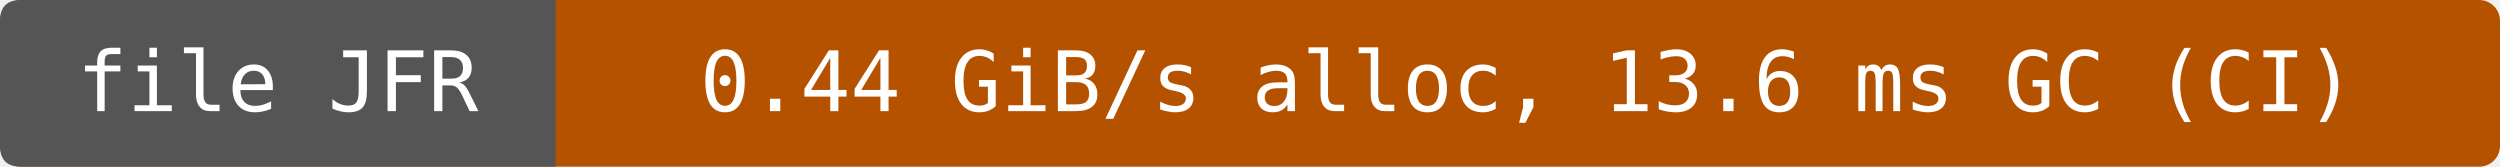
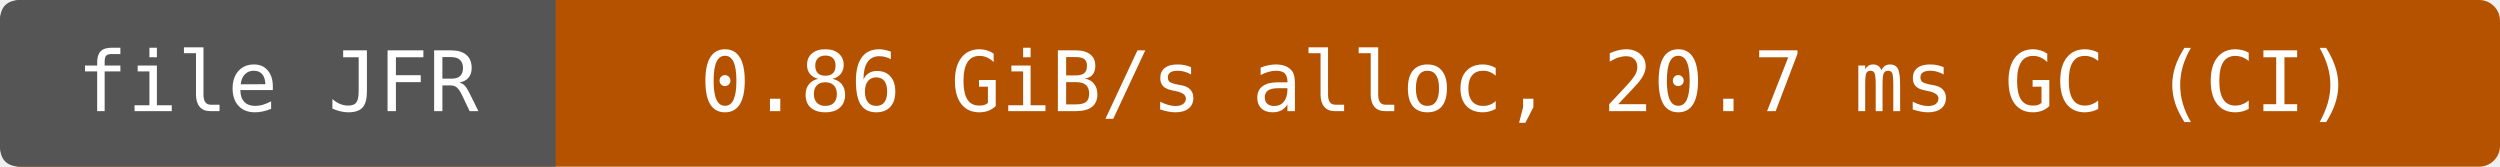
- <svg xmlns="http://www.w3.org/2000/svg" width="360" height="24" viewBox="0 0 360 24" role="img" aria-label="file JFR: 0.44 GiB/s alloc, 13.6 ms GC (CI)">
+ <svg xmlns="http://www.w3.org/2000/svg" width="360" height="24" viewBox="0 0 360 24" role="img" aria-label="file JFR: 0.86 GiB/s alloc, 20.7 ms GC (CI)">
  <rect width="360" height="24" rx="3" fill="#b55200" />
  <path d="M3 0H80V24H3Q0 24 0 21V3Q0 0 3 0" fill="#555" />
  <g fill="#fff" text-anchor="middle" font-family="DejaVu Sans Mono,monospace" font-size="12">
    <text x="40" y="16">file JFR</text>
-     <text x="220" y="16">0.44 GiB/s alloc, 13.6 ms GC (CI)</text>
+     <text x="220" y="16">0.86 GiB/s alloc, 20.7 ms GC (CI)</text>
  </g>
</svg>
